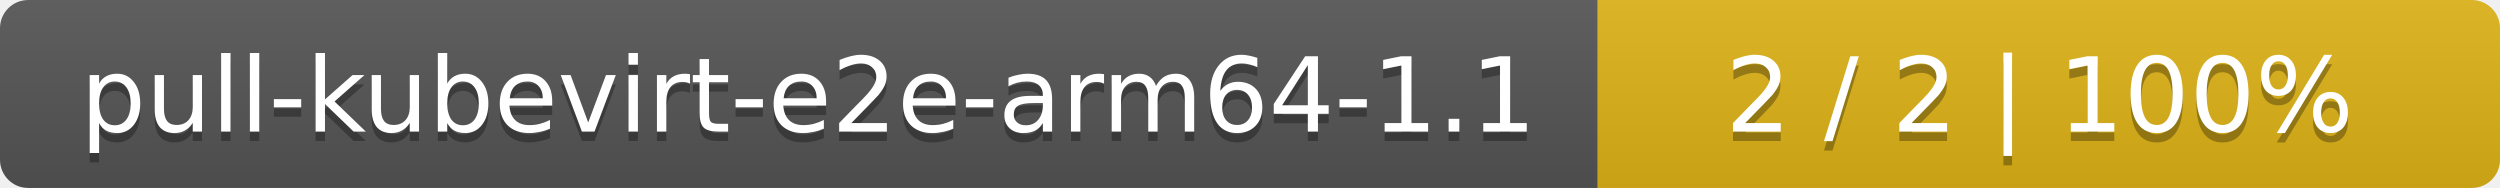
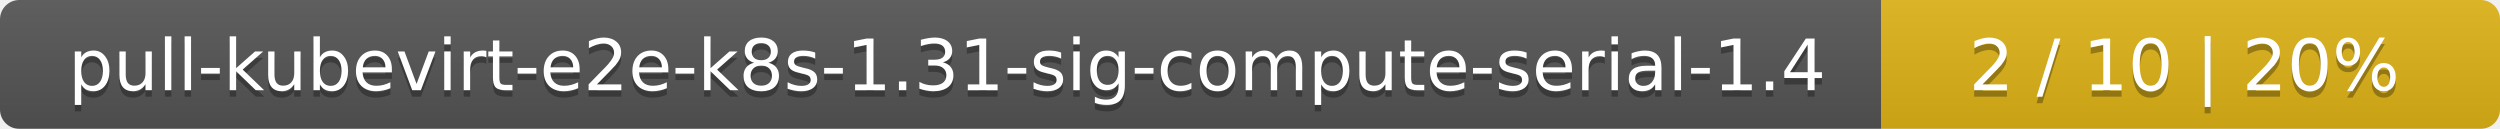
- <svg xmlns="http://www.w3.org/2000/svg" width="266" height="20">
+ <svg xmlns="http://www.w3.org/2000/svg" width="388" height="20">
  <linearGradient id="smooth" x2="0" y2="100%">
    <stop offset="0" stop-color="#bbb" stop-opacity=".1" />
    <stop offset="1" stop-opacity=".1" />
  </linearGradient>
  <mask id="round">
-     <rect width="266" height="20" rx="3" fill="#fff" />
+     <rect width="388" height="20" rx="3" fill="#fff" />
  </mask>
  <g mask="url(#round)">
-     <rect width="170" height="20" fill="#555" />
-     <rect x="170" width="96" height="20" fill="#dfb317" />
-     <rect width="266" height="20" fill="url(#smooth)" />
+     <rect width="292" height="20" fill="#555" />
+     <rect x="292" width="96" height="20" fill="#dfb317" />
+     <rect width="388" height="20" fill="url(#smooth)" />
  </g>
  <g fill="#fff" text-anchor="middle" font-family="DejaVu Sans,Verdana,Geneva,sans-serif" font-size="11">
-     <text x="86" y="15" fill="#010101" fill-opacity=".3">pull-kubevirt-e2e-arm64-1.1</text>
-     <text x="86" y="14">pull-kubevirt-e2e-arm64-1.1</text>
-     <text x="217" y="15" fill="#010101" fill-opacity=".3">2 / 2    |    100%</text>
-     <text x="217" y="14">2 / 2    |    100%</text>
+     <text x="147" y="15" fill="#010101" fill-opacity=".3">pull-kubevirt-e2e-k8s-1.31-sig-compute-serial-1.4</text>
+     <text x="147" y="14">pull-kubevirt-e2e-k8s-1.31-sig-compute-serial-1.4</text>
+     <text x="339" y="15" fill="#010101" fill-opacity=".3">2 / 10    |    20%</text>
+     <text x="339" y="14">2 / 10    |    20%</text>
  </g>
</svg>
